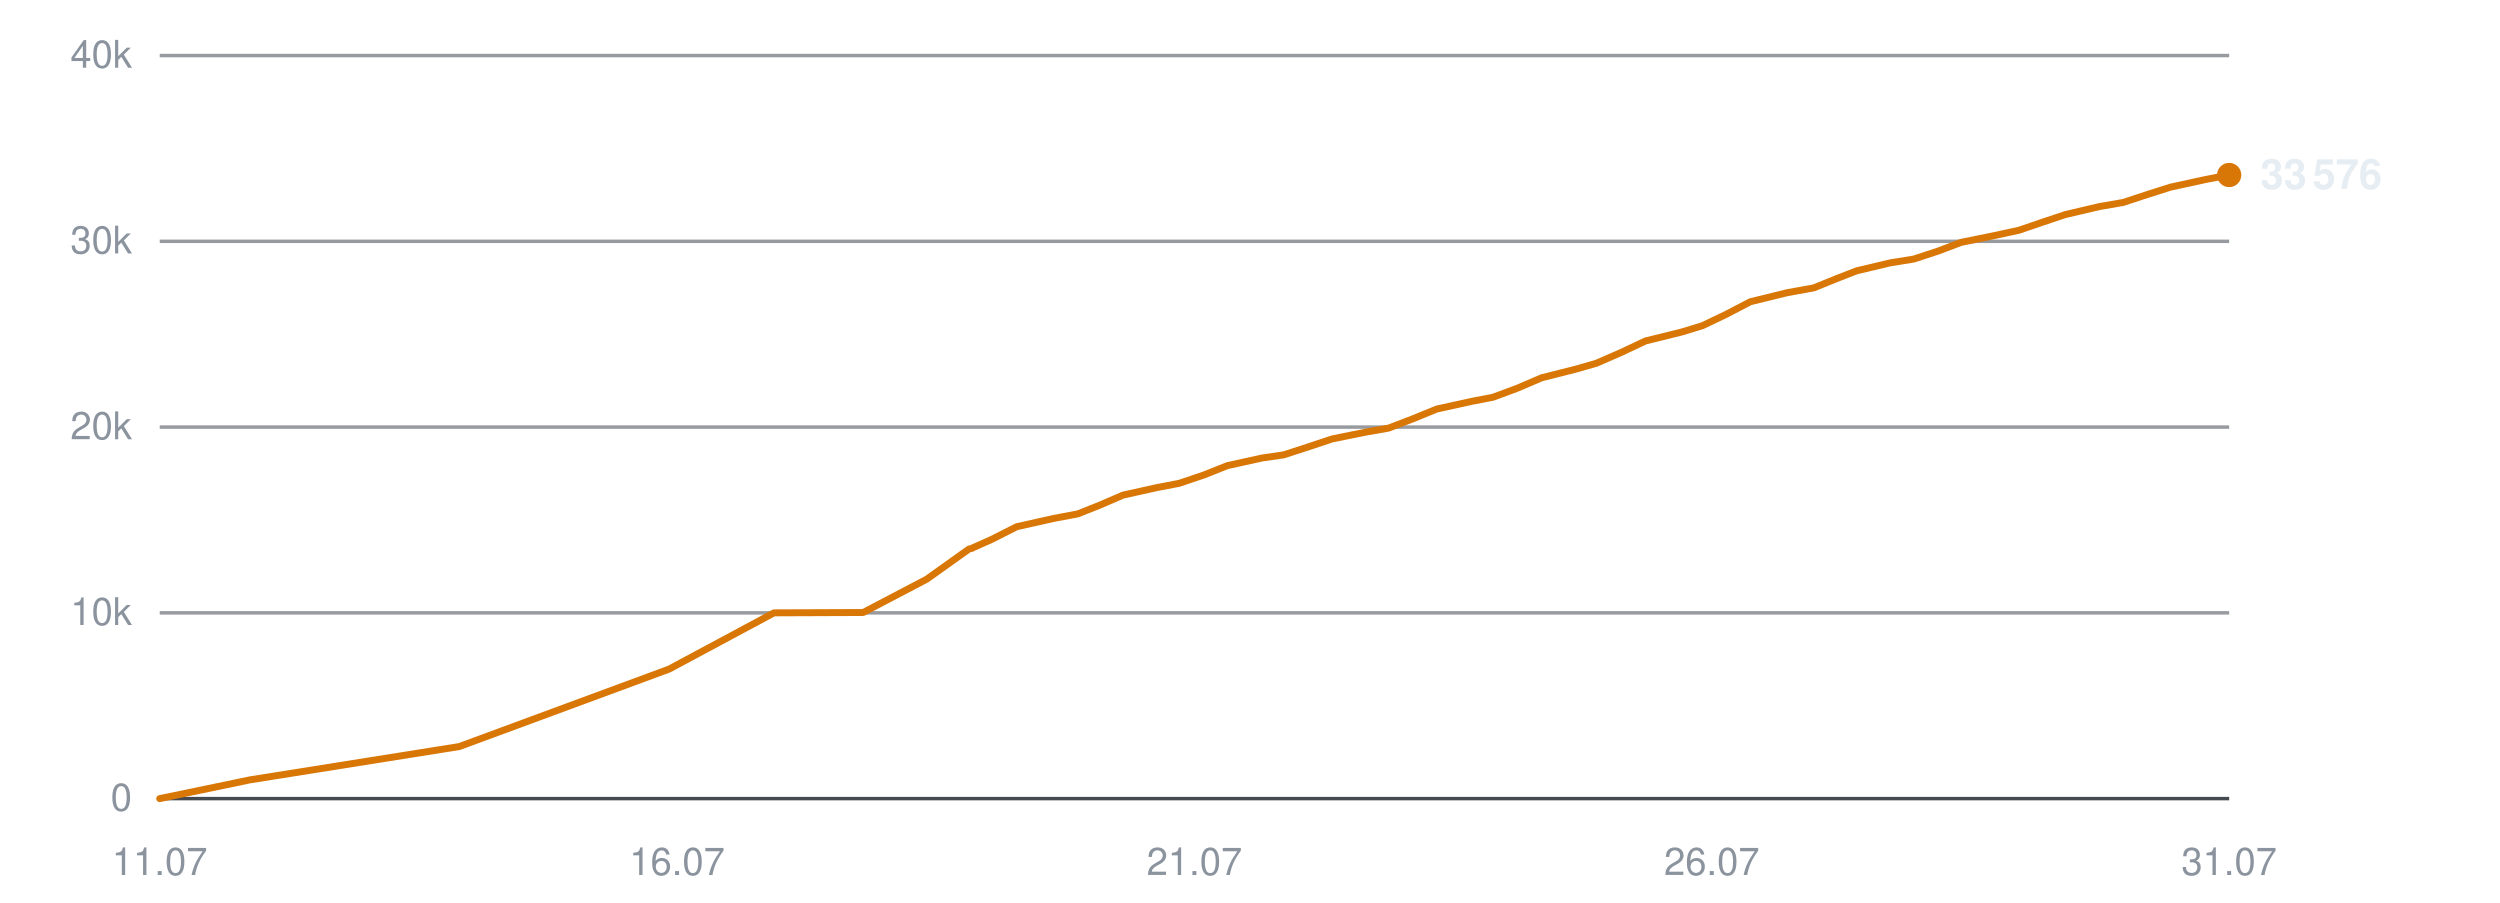
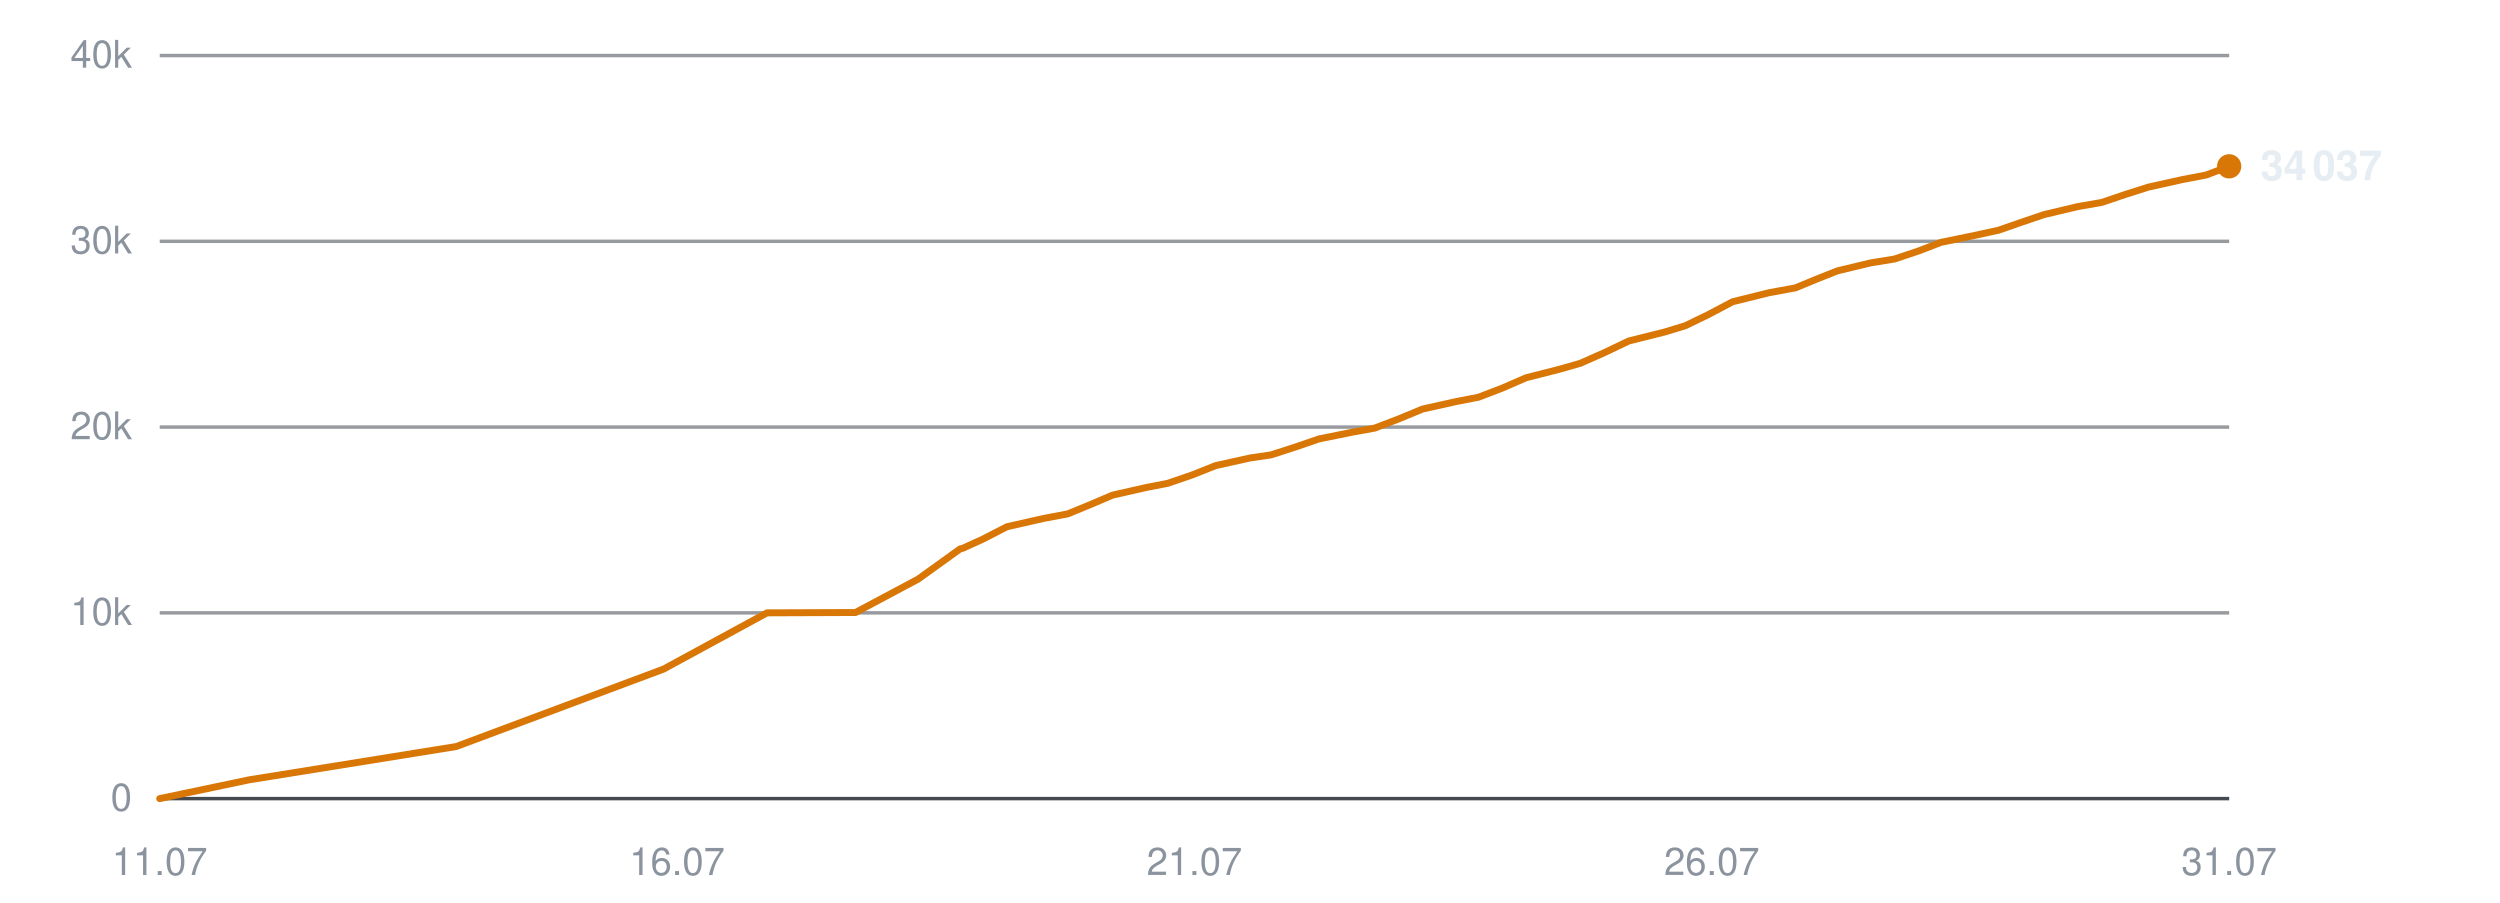
<svg xmlns="http://www.w3.org/2000/svg" viewBox="0 0 720 260" width="720" height="260" role="img" aria-label="Subscribers over time">
  <line x1="46" y1="230.0" x2="642" y2="230.0" stroke="#30363d" stroke-width="1" opacity="0.9" />
  <text x="38" y="233.5" text-anchor="end" font-family="-apple-system,BlinkMacSystemFont,'Segoe UI',Helvetica,Arial,sans-serif" font-size="11" fill="#8b949e">0</text>
  <line x1="46" y1="176.5" x2="642" y2="176.5" stroke="#30363d" stroke-width="1" opacity="0.5" />
  <text x="38" y="180.0" text-anchor="end" font-family="-apple-system,BlinkMacSystemFont,'Segoe UI',Helvetica,Arial,sans-serif" font-size="11" fill="#8b949e">10k</text>
  <line x1="46" y1="123.0" x2="642" y2="123.0" stroke="#30363d" stroke-width="1" opacity="0.5" />
  <text x="38" y="126.5" text-anchor="end" font-family="-apple-system,BlinkMacSystemFont,'Segoe UI',Helvetica,Arial,sans-serif" font-size="11" fill="#8b949e">20k</text>
  <line x1="46" y1="69.5" x2="642" y2="69.5" stroke="#30363d" stroke-width="1" opacity="0.5" />
  <text x="38" y="73.0" text-anchor="end" font-family="-apple-system,BlinkMacSystemFont,'Segoe UI',Helvetica,Arial,sans-serif" font-size="11" fill="#8b949e">30k</text>
  <line x1="46" y1="16.0" x2="642" y2="16.0" stroke="#30363d" stroke-width="1" opacity="0.5" />
  <text x="38" y="19.5" text-anchor="end" font-family="-apple-system,BlinkMacSystemFont,'Segoe UI',Helvetica,Arial,sans-serif" font-size="11" fill="#8b949e">40k</text>
  <text x="46.0" y="252" text-anchor="middle" font-family="-apple-system,BlinkMacSystemFont,'Segoe UI',Helvetica,Arial,sans-serif" font-size="11" fill="#8b949e">11.07</text>
  <text x="195.0" y="252" text-anchor="middle" font-family="-apple-system,BlinkMacSystemFont,'Segoe UI',Helvetica,Arial,sans-serif" font-size="11" fill="#8b949e">16.07</text>
  <text x="344.0" y="252" text-anchor="middle" font-family="-apple-system,BlinkMacSystemFont,'Segoe UI',Helvetica,Arial,sans-serif" font-size="11" fill="#8b949e">21.07</text>
  <text x="493.0" y="252" text-anchor="middle" font-family="-apple-system,BlinkMacSystemFont,'Segoe UI',Helvetica,Arial,sans-serif" font-size="11" fill="#8b949e">26.07</text>
  <text x="642.0" y="252" text-anchor="middle" font-family="-apple-system,BlinkMacSystemFont,'Segoe UI',Helvetica,Arial,sans-serif" font-size="11" fill="#8b949e">31.07</text>
-   <polyline points="46.0,230.0 72.0,224.6 132.3,215.0 192.7,192.7 222.9,176.5 248.6,176.4 266.9,166.8 279.1,158.1 280.0,157.9 280.1,157.8 285.7,155.3 292.8,151.7 303.5,149.3 310.4,148.0 316.7,145.5 323.4,142.6 333.3,140.4 339.6,139.2 346.7,136.8 353.5,134.1 363.5,131.9 369.7,131.0 376.8,128.7 383.7,126.4 393.6,124.4 399.9,123.3 407.2,120.5 413.8,117.8 423.8,115.6 430.0,114.4 437.0,111.8 444.0,108.8 453.9,106.3 459.8,104.6 466.9,101.5 473.9,98.2 484.4,95.6 490.3,93.8 497.0,90.6 504.1,86.9 514.7,84.3 522.4,82.9 528.8,80.3 534.7,78.0 544.4,75.7 551.2,74.6 558.2,72.3 564.8,69.8 574.6,67.8 581.5,66.3 588.2,64.0 594.8,61.8 604.6,59.5 611.5,58.3 618.5,56.0 625.1,53.9 635.2,51.7 642.0,50.4" fill="none" stroke="#d97706" stroke-width="2" stroke-linejoin="round" stroke-linecap="round" />
-   <circle cx="642.0" cy="50.4" r="3.5" fill="#d97706" />
-   <text x="651.0" y="54.4" font-family="-apple-system,BlinkMacSystemFont,'Segoe UI',Helvetica,Arial,sans-serif" font-size="12" font-weight="600" fill="#e6edf3">33 576</text>
+   <polyline points="46.0,230.0 71.7,224.6 131.4,215.0 191.1,192.7 220.9,176.5 246.4,176.4 264.4,166.8 276.5,158.1 277.3,157.9 277.5,157.8 283.0,155.3 290.0,151.7 300.6,149.3 307.5,148.0 313.6,145.5 320.4,142.6 330.1,140.4 336.3,139.2 343.3,136.8 350.1,134.1 360.0,131.9 366.1,131.0 373.2,128.7 379.9,126.4 389.8,124.4 395.9,123.3 403.2,120.5 409.7,117.8 419.6,115.6 425.8,114.4 432.6,111.8 439.5,108.8 449.3,106.3 455.2,104.6 462.2,101.5 469.1,98.2 479.5,95.6 485.4,93.8 492.0,90.6 499.0,86.9 509.5,84.3 517.1,82.9 523.4,80.3 529.2,78.0 538.8,75.7 545.6,74.6 552.5,72.3 559.0,69.8 568.7,67.8 575.6,66.3 582.2,64.0 588.7,61.8 598.4,59.5 605.3,58.3 612.1,56.0 618.7,53.9 628.6,51.7 635.4,50.4 642.0,47.9" fill="none" stroke="#d97706" stroke-width="2" stroke-linejoin="round" stroke-linecap="round" />
+   <circle cx="642.0" cy="47.9" r="3.5" fill="#d97706" />
+   <text x="651.0" y="51.9" font-family="-apple-system,BlinkMacSystemFont,'Segoe UI',Helvetica,Arial,sans-serif" font-size="12" font-weight="600" fill="#e6edf3">34 037</text>
</svg>
